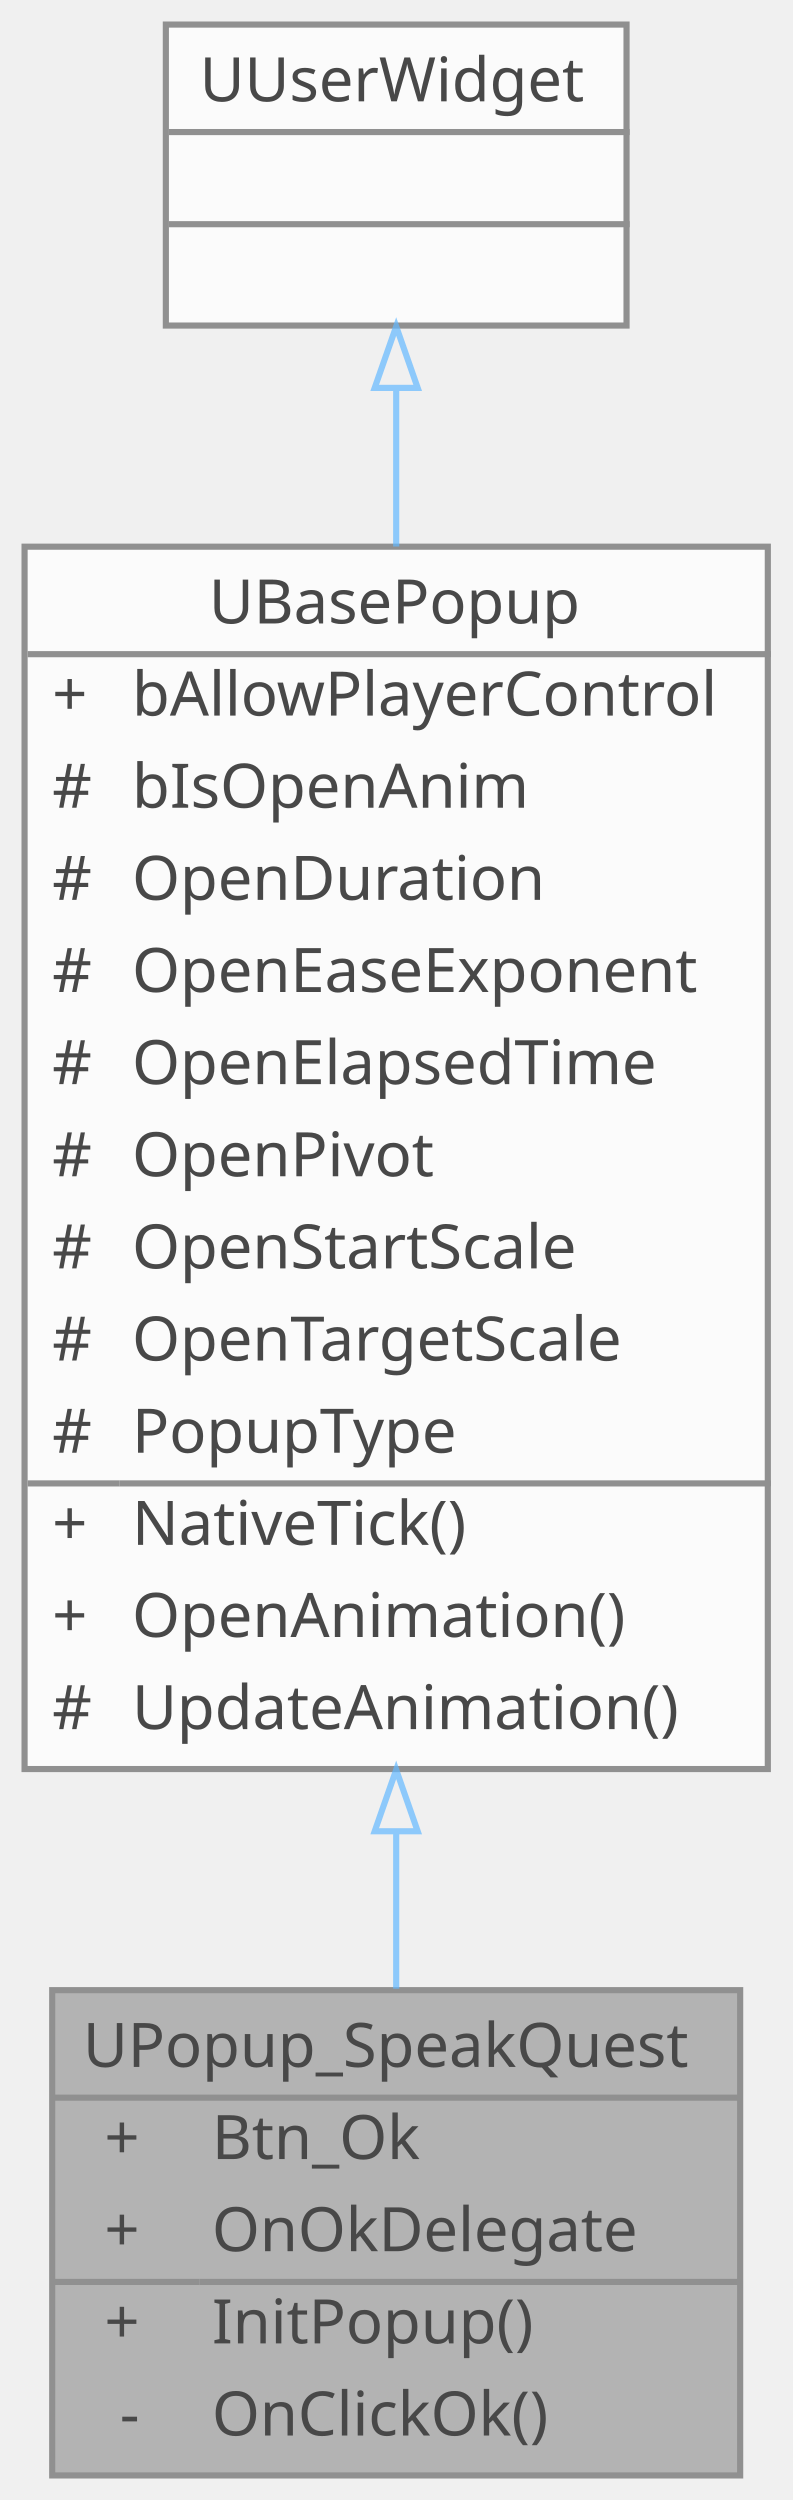
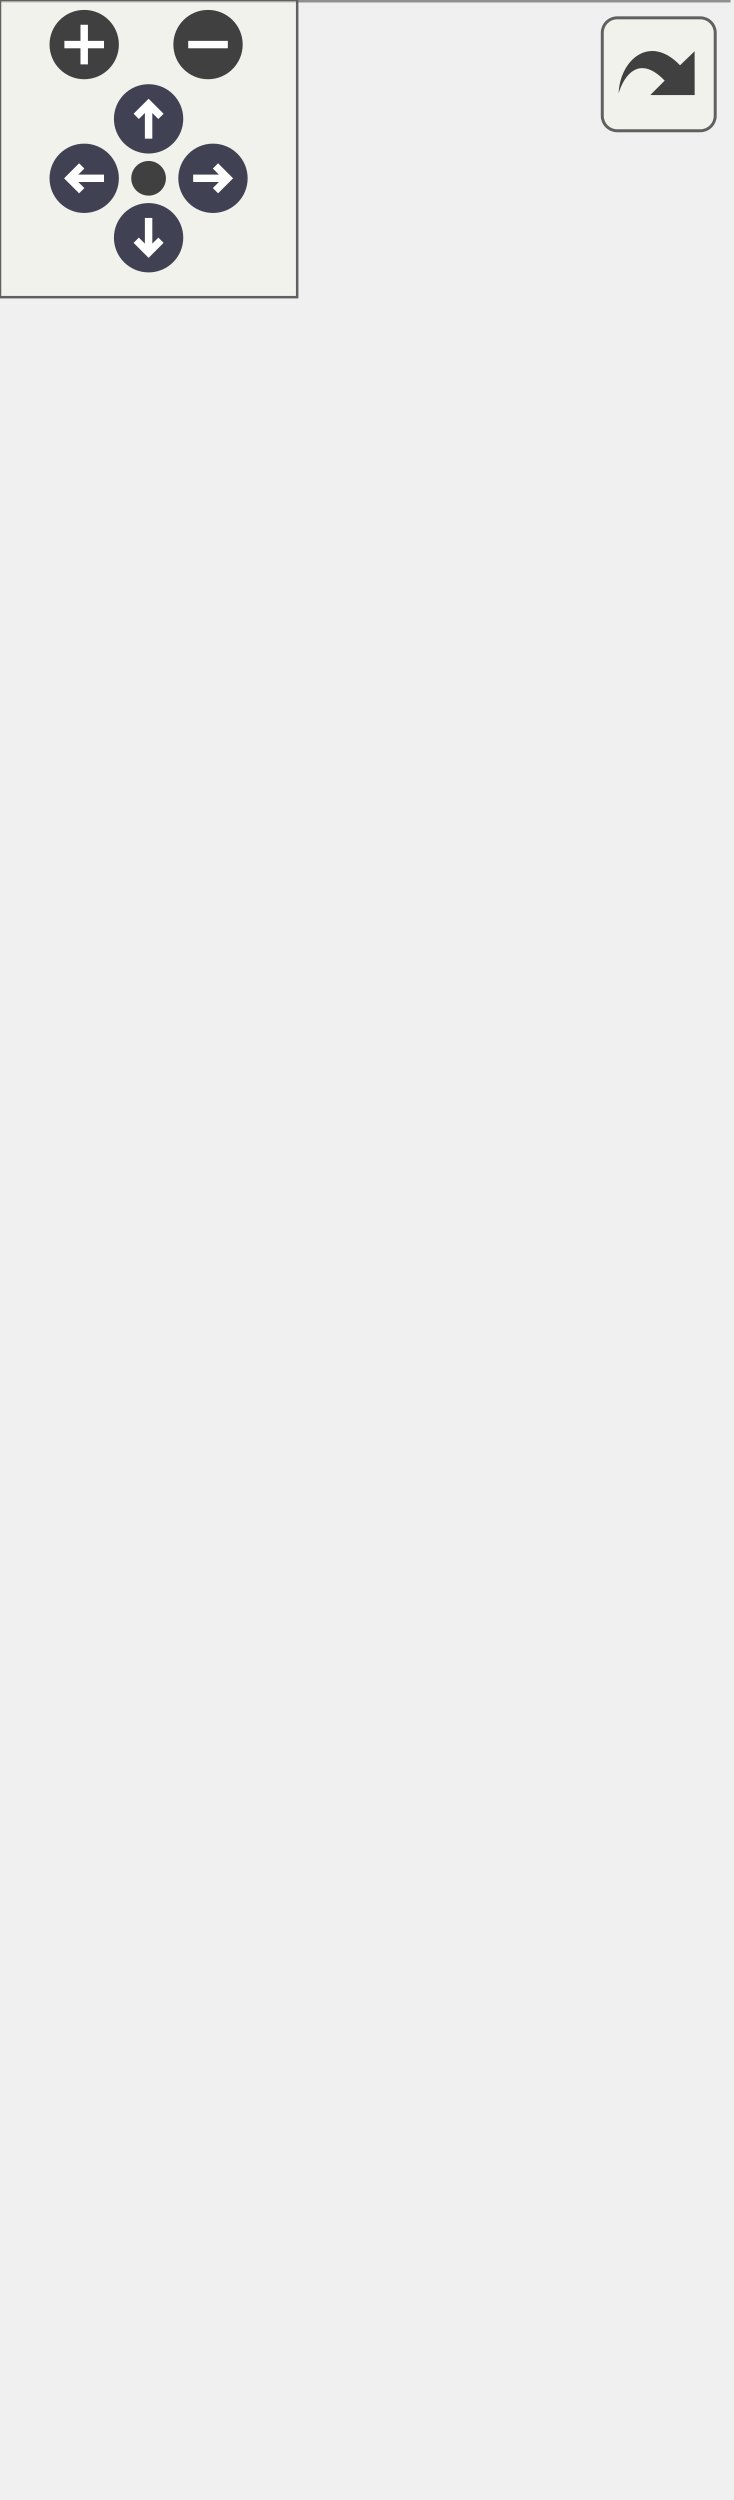
- <svg xmlns="http://www.w3.org/2000/svg" xmlns:xlink="http://www.w3.org/1999/xlink" width="129pt" height="407pt" viewBox="0.00 0.00 129.00 407.00">
-   <svg id="main" version="1.1" xml:space="preserve">
-     <style type="text/css">
+ <svg xmlns="http://www.w3.org/2000/svg" xmlns:xlink="http://www.w3.org/1999/xlink" id="main" version="1.1" xml:space="preserve">
+   <style type="text/css">
.node, .edge {opacity: 0.7;}
.node.selected, .edge.selected {opacity: 1;}
.edge:hover path { stroke: red; }
.edge:hover polygon { stroke: red; fill: red; }
</style>
-     <svg id="graph" class="graph">
-       <g id="graph0" class="graph" transform="scale(1 1) rotate(0) translate(4 403)">
-         <g id="Node000001" class="node">
-           <g id="a_Node000001">
-             <a xlink:title=" ">
-               <polygon fill="#999999" stroke="transparent" points="116.5,-79 4.5,-79 4.5,0 116.5,0 116.5,-79" />
-               <text text-anchor="start" x="9.5" y="-66.5" font-family="Malgun Gothic" font-size="10.00">UPopup_SpeakQuest</text>
-               <text text-anchor="start" x="13" y="-51.5" font-family="Malgun Gothic" font-size="10.00">+</text>
-               <text text-anchor="start" x="30.5" y="-51.5" font-family="Malgun Gothic" font-size="10.00">Btn_Ok</text>
-               <text text-anchor="start" x="13" y="-36.5" font-family="Malgun Gothic" font-size="10.00">+</text>
-               <text text-anchor="start" x="30.5" y="-36.5" font-family="Malgun Gothic" font-size="10.00">OnOkDelegate</text>
-               <text text-anchor="start" x="13" y="-21.5" font-family="Malgun Gothic" font-size="10.00">+</text>
-               <text text-anchor="start" x="30.5" y="-21.5" font-family="Malgun Gothic" font-size="10.00">InitPopup()</text>
-               <text text-anchor="start" x="15.5" y="-6.5" font-family="Malgun Gothic" font-size="10.00">-</text>
-               <text text-anchor="start" x="30.5" y="-6.5" font-family="Malgun Gothic" font-size="10.00">OnClickOk()</text>
-               <polygon fill="#666666" stroke="#666666" points="4.5,-61.5 4.5,-61.5 116.5,-61.5 116.5,-61.5 4.5,-61.5" />
-               <polygon fill="#666666" stroke="#666666" points="4.5,-31.5 4.5,-31.5 28.5,-31.5 28.5,-31.5 4.5,-31.5" />
-               <polygon fill="#666666" stroke="#666666" points="28.5,-31.5 28.5,-31.5 116.5,-31.5 116.5,-31.5 28.5,-31.5" />
-               <polygon fill="none" stroke="#666666" points="4.5,0 4.5,-79 116.5,-79 116.5,0 4.5,0" />
-             </a>
-           </g>
-         </g>
-         <g id="Node000002" class="node">
-           <g id="a_Node000002">
-             <a xlink:href="classUBasePopup.html" target="_top" xlink:title="모든 팝업의 기본 클래스">
-               <polygon fill="white" stroke="transparent" points="121,-314 0,-314 0,-115 121,-115 121,-314" />
-               <text text-anchor="start" x="30" y="-301.5" font-family="Malgun Gothic" font-size="10.00">UBasePopup</text>
-               <text text-anchor="start" x="4.5" y="-286.5" font-family="Malgun Gothic" font-size="10.00">+</text>
-               <text text-anchor="start" x="17.5" y="-286.5" font-family="Malgun Gothic" font-size="10.00">bAllowPlayerControl</text>
-               <text text-anchor="start" x="4.5" y="-271.5" font-family="Malgun Gothic" font-size="10.00">#</text>
-               <text text-anchor="start" x="17.5" y="-271.5" font-family="Malgun Gothic" font-size="10.00">bIsOpenAnim</text>
-               <text text-anchor="start" x="4.5" y="-256.5" font-family="Malgun Gothic" font-size="10.00">#</text>
-               <text text-anchor="start" x="17.5" y="-256.5" font-family="Malgun Gothic" font-size="10.00">OpenDuration</text>
-               <text text-anchor="start" x="4.5" y="-241.5" font-family="Malgun Gothic" font-size="10.00">#</text>
-               <text text-anchor="start" x="17.5" y="-241.5" font-family="Malgun Gothic" font-size="10.00">OpenEaseExponent</text>
-               <text text-anchor="start" x="4.5" y="-226.5" font-family="Malgun Gothic" font-size="10.00">#</text>
-               <text text-anchor="start" x="17.5" y="-226.5" font-family="Malgun Gothic" font-size="10.00">OpenElapsedTime</text>
-               <text text-anchor="start" x="4.5" y="-211.5" font-family="Malgun Gothic" font-size="10.00">#</text>
-               <text text-anchor="start" x="17.5" y="-211.5" font-family="Malgun Gothic" font-size="10.00">OpenPivot</text>
-               <text text-anchor="start" x="4.5" y="-196.5" font-family="Malgun Gothic" font-size="10.00">#</text>
-               <text text-anchor="start" x="17.5" y="-196.5" font-family="Malgun Gothic" font-size="10.00">OpenStartScale</text>
-               <text text-anchor="start" x="4.5" y="-181.5" font-family="Malgun Gothic" font-size="10.00">#</text>
-               <text text-anchor="start" x="17.5" y="-181.5" font-family="Malgun Gothic" font-size="10.00">OpenTargetScale</text>
-               <text text-anchor="start" x="4.5" y="-166.5" font-family="Malgun Gothic" font-size="10.00">#</text>
-               <text text-anchor="start" x="17.5" y="-166.5" font-family="Malgun Gothic" font-size="10.00">PopupType</text>
-               <text text-anchor="start" x="4.5" y="-151.5" font-family="Malgun Gothic" font-size="10.00">+</text>
-               <text text-anchor="start" x="17.5" y="-151.5" font-family="Malgun Gothic" font-size="10.00">NativeTick()</text>
-               <text text-anchor="start" x="4.5" y="-136.5" font-family="Malgun Gothic" font-size="10.00">+</text>
-               <text text-anchor="start" x="17.5" y="-136.5" font-family="Malgun Gothic" font-size="10.00">OpenAnimation()</text>
-               <text text-anchor="start" x="4.5" y="-121.5" font-family="Malgun Gothic" font-size="10.00">#</text>
-               <text text-anchor="start" x="17.5" y="-121.5" font-family="Malgun Gothic" font-size="10.00">UpdateAnimation()</text>
-               <polygon fill="#666666" stroke="#666666" points="0.5,-296.5 0.5,-296.5 121.5,-296.5 121.5,-296.5 0.5,-296.5" />
-               <polygon fill="#666666" stroke="#666666" points="0.5,-161.5 0.5,-161.5 15.5,-161.5 15.5,-161.5 0.5,-161.5" />
-               <polygon fill="#666666" stroke="#666666" points="15.5,-161.5 15.5,-161.5 121.5,-161.5 121.5,-161.5 15.5,-161.5" />
-               <polygon fill="none" stroke="#666666" points="0,-115 0,-314 121,-314 121,-115 0,-115" />
-             </a>
-           </g>
-         </g>
-         <g id="edge1_Node000001_Node000002" class="edge">
-           <g id="a_edge1_Node000001_Node000002">
-             <a xlink:title=" ">
-               <path fill="none" stroke="#63b8ff" d="M60.5,-104.64C60.5,-95.69 60.5,-87.08 60.5,-79.23" />
-               <polygon fill="none" stroke="#63b8ff" points="57,-104.87 60.5,-114.87 64,-104.87 57,-104.87" />
-             </a>
-           </g>
-         </g>
-         <g id="Node000003" class="node">
-           <g id="a_Node000003">
-             <a xlink:title=" ">
-               <polygon fill="white" stroke="transparent" points="98,-399 23,-399 23,-350 98,-350 98,-399" />
-               <text text-anchor="start" x="28.5" y="-386.5" font-family="Malgun Gothic" font-size="10.00">UUserWidget</text>
-               <text text-anchor="start" x="59" y="-371.5" font-family="Malgun Gothic" font-size="10.00"> </text>
-               <text text-anchor="start" x="59" y="-356.5" font-family="Malgun Gothic" font-size="10.00"> </text>
-               <polygon fill="#666666" stroke="#666666" points="23.5,-381.5 23.5,-381.5 98.5,-381.5 98.5,-381.5 23.5,-381.5" />
-               <polygon fill="#666666" stroke="#666666" points="23.5,-366.5 23.5,-366.5 98.5,-366.5 98.5,-366.5 23.5,-366.5" />
-               <polygon fill="none" stroke="#666666" points="23,-350 23,-399 98,-399 98,-350 23,-350" />
-             </a>
-           </g>
-         </g>
-         <g id="edge2_Node000002_Node000003" class="edge">
-           <g id="a_edge2_Node000002_Node000003">
-             <a xlink:title=" ">
-               <path fill="none" stroke="#63b8ff" d="M60.5,-339.75C60.5,-331.89 60.5,-323.14 60.5,-314.02" />
-               <polygon fill="none" stroke="#63b8ff" points="57,-339.85 60.5,-349.85 64,-339.85 57,-339.85" />
-             </a>
-           </g>
+   <defs>
+     <circle id="rim" cx="0" cy="0" r="7" />
+     <circle id="rim2" cx="0" cy="0" r="3.5" />
+     <g id="zoomPlus">
+       <use xlink:href="#rim" fill="#404040">
+         <set attributeName="fill" to="#808080" begin="zoomplus.mouseover" end="zoomplus.mouseout" />
+       </use>
+       <path d="M-4,0h8M0,-4v8" fill="none" stroke="white" stroke-width="1.5" pointer-events="none" />
+     </g>
+     <g id="zoomMin">
+       <use xlink:href="#rim" fill="#404040">
+         <set attributeName="fill" to="#808080" begin="zoomminus.mouseover" end="zoomminus.mouseout" />
+       </use>
+       <path d="M-4,0h8" fill="none" stroke="white" stroke-width="1.5" pointer-events="none" />
+     </g>
+     <g id="arrowUp" transform="translate(30 24)">
+       <use xlink:href="#rim" />
+       <path pointer-events="none" fill="none" stroke="white" stroke-width="1.5" d="M0,-3.0v7 M-2.5,-0.5L0,-3.0L2.5,-0.5" />
+     </g>
+     <g id="arrowRight" transform="rotate(90) translate(36 -43)">
+       <use xlink:href="#rim" />
+       <path pointer-events="none" fill="none" stroke="white" stroke-width="1.5" d="M0,-3.0v7 M-2.5,-0.5L0,-3.0L2.5,-0.5" />
+     </g>
+     <g id="arrowDown" transform="rotate(180) translate(-30 -48)">
+       <use xlink:href="#rim" />
+       <path pointer-events="none" fill="none" stroke="white" stroke-width="1.5" d="M0,-3.0v7 M-2.5,-0.5L0,-3.0L2.5,-0.5" />
+     </g>
+     <g id="arrowLeft" transform="rotate(270) translate(-36 17)">
+       <use xlink:href="#rim" />
+       <path pointer-events="none" fill="none" stroke="white" stroke-width="1.5" d="M0,-3.0v7 M-2.5,-0.5L0,-3.0L2.5,-0.5" />
+     </g>
+     <g id="resetDef">
+       <use xlink:href="#rim2" fill="#404040">
+         <set attributeName="fill" to="#808080" begin="reset.mouseover" end="reset.mouseout" />
+       </use>
+     </g>
+   </defs>
+   <svg id="graph" class="graph">
+     <g id="viewport">
+       <g id="Node000001" class="node">
+         <g id="a_Node000001">
+           <a xlink:title=" ">
+             <polygon fill="#999999" stroke="transparent" points="147,-124 0,-124 0,0 147,0 147,-124" />
+             <text text-anchor="start" x="23" y="-112" font-family="Malgun Gothic" font-size="10.00">UPopup_SpeakQuest</text>
+             <text text-anchor="start" x="4.5" y="-97" font-family="Malgun Gothic" font-size="10.00">+</text>
+             <text text-anchor="start" x="17.5" y="-97" font-family="Malgun Gothic" font-size="10.00">Btn_Ok</text>
+             <text text-anchor="start" x="7" y="-82" font-family="Malgun Gothic" font-size="10.00">-</text>
+             <text text-anchor="start" x="17.5" y="-82" font-family="Malgun Gothic" font-size="10.00">bIsRequest</text>
+             <text text-anchor="start" x="7" y="-67" font-family="Malgun Gothic" font-size="10.00">-</text>
+             <text text-anchor="start" x="17.5" y="-67" font-family="Malgun Gothic" font-size="10.00">OnOkDelegate</text>
+             <text text-anchor="start" x="4.5" y="-52" font-family="Malgun Gothic" font-size="10.00">+</text>
+             <text text-anchor="start" x="17.5" y="-52" font-family="Malgun Gothic" font-size="10.00">InitPopup()</text>
+             <text text-anchor="start" x="4.5" y="-37" font-family="Malgun Gothic" font-size="10.00">+</text>
+             <text text-anchor="start" x="17.5" y="-37" font-family="Malgun Gothic" font-size="10.00">OnResponseListenAudio()</text>
+             <text text-anchor="start" x="4.5" y="-22" font-family="Malgun Gothic" font-size="10.00">+</text>
+             <text text-anchor="start" x="17.5" y="-22" font-family="Malgun Gothic" font-size="10.00">RequestListenAudio()</text>
+             <text text-anchor="start" x="7" y="-7" font-family="Malgun Gothic" font-size="10.00">-</text>
+             <text text-anchor="start" x="17.5" y="-7" font-family="Malgun Gothic" font-size="10.00">OnClickOk()</text>
+             <polygon fill="#666666" stroke="#666666" points="0.5,-107 0.5,-107 147.5,-107 147.5,-107 0.5,-107" />
+             <polygon fill="#666666" stroke="#666666" points="0.5,-62 0.5,-62 15.5,-62 15.5,-62 0.5,-62" />
+             <polygon fill="#666666" stroke="#666666" points="15.5,-62 15.5,-62 147.5,-62 147.5,-62 15.5,-62" />
+             <polygon fill="none" stroke="#666666" points="0,0 0,-124 147,-124 147,0 0,0" />
+           </a>
        </g>
      </g>
-     </svg>
+       <g id="Node000002" class="node">
+         <g id="a_Node000002">
+           <a xlink:href="classUBasePopup.html" target="_top" xlink:title="모든 팝업의 기본 클래스">
+             <polygon fill="white" stroke="transparent" points="134,-359 13,-359 13,-160 134,-160 134,-359" />
+             <text text-anchor="start" x="43" y="-346.5" font-family="Malgun Gothic" font-size="10.00">UBasePopup</text>
+             <text text-anchor="start" x="17.5" y="-331.5" font-family="Malgun Gothic" font-size="10.00">+</text>
+             <text text-anchor="start" x="30.5" y="-331.5" font-family="Malgun Gothic" font-size="10.00">bAllowPlayerControl</text>
+             <text text-anchor="start" x="17.5" y="-316.5" font-family="Malgun Gothic" font-size="10.00">#</text>
+             <text text-anchor="start" x="30.5" y="-316.5" font-family="Malgun Gothic" font-size="10.00">bIsOpenAnim</text>
+             <text text-anchor="start" x="17.5" y="-301.5" font-family="Malgun Gothic" font-size="10.00">#</text>
+             <text text-anchor="start" x="30.5" y="-301.5" font-family="Malgun Gothic" font-size="10.00">OpenDuration</text>
+             <text text-anchor="start" x="17.5" y="-286.5" font-family="Malgun Gothic" font-size="10.00">#</text>
+             <text text-anchor="start" x="30.5" y="-286.5" font-family="Malgun Gothic" font-size="10.00">OpenEaseExponent</text>
+             <text text-anchor="start" x="17.5" y="-271.5" font-family="Malgun Gothic" font-size="10.00">#</text>
+             <text text-anchor="start" x="30.5" y="-271.5" font-family="Malgun Gothic" font-size="10.00">OpenElapsedTime</text>
+             <text text-anchor="start" x="17.5" y="-256.5" font-family="Malgun Gothic" font-size="10.00">#</text>
+             <text text-anchor="start" x="30.5" y="-256.5" font-family="Malgun Gothic" font-size="10.00">OpenPivot</text>
+             <text text-anchor="start" x="17.5" y="-241.5" font-family="Malgun Gothic" font-size="10.00">#</text>
+             <text text-anchor="start" x="30.5" y="-241.5" font-family="Malgun Gothic" font-size="10.00">OpenStartScale</text>
+             <text text-anchor="start" x="17.5" y="-226.5" font-family="Malgun Gothic" font-size="10.00">#</text>
+             <text text-anchor="start" x="30.5" y="-226.5" font-family="Malgun Gothic" font-size="10.00">OpenTargetScale</text>
+             <text text-anchor="start" x="17.5" y="-211.5" font-family="Malgun Gothic" font-size="10.00">#</text>
+             <text text-anchor="start" x="30.5" y="-211.5" font-family="Malgun Gothic" font-size="10.00">PopupType</text>
+             <text text-anchor="start" x="17.5" y="-196.5" font-family="Malgun Gothic" font-size="10.00">+</text>
+             <text text-anchor="start" x="30.5" y="-196.5" font-family="Malgun Gothic" font-size="10.00">NativeTick()</text>
+             <text text-anchor="start" x="17.5" y="-181.5" font-family="Malgun Gothic" font-size="10.00">+</text>
+             <text text-anchor="start" x="30.5" y="-181.5" font-family="Malgun Gothic" font-size="10.00">OpenAnimation()</text>
+             <text text-anchor="start" x="17.5" y="-166.5" font-family="Malgun Gothic" font-size="10.00">#</text>
+             <text text-anchor="start" x="30.5" y="-166.5" font-family="Malgun Gothic" font-size="10.00">UpdateAnimation()</text>
+             <polygon fill="#666666" stroke="#666666" points="13.5,-341.5 13.5,-341.5 134.5,-341.5 134.5,-341.5 13.5,-341.5" />
+             <polygon fill="#666666" stroke="#666666" points="13.5,-206.5 13.5,-206.5 28.5,-206.5 28.5,-206.5 13.5,-206.5" />
+             <polygon fill="#666666" stroke="#666666" points="28.5,-206.5 28.5,-206.5 134.5,-206.5 134.5,-206.5 28.5,-206.5" />
+             <polygon fill="none" stroke="#666666" points="13,-160 13,-359 134,-359 134,-160 13,-160" />
+           </a>
+         </g>
+       </g>
+       <g id="edge1_Node000001_Node000002" class="edge">
+         <g id="a_edge1_Node000001_Node000002">
+           <a xlink:title=" ">
+             <path fill="none" stroke="#63b8ff" d="M73.5,-149.66C73.5,-140.98 73.5,-132.42 73.5,-124.25" />
+             <polygon fill="none" stroke="#63b8ff" points="70,-149.89 73.5,-159.89 77,-149.89 70,-149.89" />
+           </a>
+         </g>
+       </g>
+       <g id="Node000003" class="node">
+         <g id="a_Node000003">
+           <a xlink:title=" ">
+             <polygon fill="white" stroke="transparent" points="111,-444 36,-444 36,-395 111,-395 111,-444" />
+             <text text-anchor="start" x="41.5" y="-431.5" font-family="Malgun Gothic" font-size="10.00">UUserWidget</text>
+             <text text-anchor="start" x="72" y="-416.5" font-family="Malgun Gothic" font-size="10.00"> </text>
+             <text text-anchor="start" x="72" y="-401.5" font-family="Malgun Gothic" font-size="10.00"> </text>
+             <polygon fill="#666666" stroke="#666666" points="36.5,-426.5 36.5,-426.5 111.5,-426.5 111.5,-426.5 36.5,-426.5" />
+             <polygon fill="#666666" stroke="#666666" points="36.5,-411.5 36.5,-411.5 111.5,-411.5 111.5,-411.5 36.5,-411.5" />
+             <polygon fill="none" stroke="#666666" points="36,-395 36,-444 111,-444 111,-395 36,-395" />
+           </a>
+         </g>
+       </g>
+       <g id="edge2_Node000002_Node000003" class="edge">
+         <g id="a_edge2_Node000002_Node000003">
+           <a xlink:title=" ">
+             <path fill="none" stroke="#63b8ff" d="M73.5,-384.75C73.5,-376.89 73.5,-368.14 73.5,-359.02" />
+             <polygon fill="none" stroke="#63b8ff" points="70,-384.85 73.5,-394.85 77,-384.85 70,-384.85" />
+           </a>
+         </g>
+       </g>
+     </g>
+   </svg>
+   <g id="navigator" transform="translate(0 0)" fill="#404254">
+     <rect fill="#f2f5e9" fill-opacity="0.5" stroke="#606060" stroke-width=".5" x="0" y="0" width="60" height="60" />
+     <use id="zoomplus" xlink:href="#zoomPlus" x="17" y="9" />
+     <use id="zoomminus" xlink:href="#zoomMin" x="42" y="9" />
+     <use id="reset" xlink:href="#resetDef" x="30" y="36" />
+     <use id="arrowup" xlink:href="#arrowUp" x="0" y="0" />
+     <use id="arrowright" xlink:href="#arrowRight" x="0" y="0" />
+     <use id="arrowdown" xlink:href="#arrowDown" x="0" y="0" />
+     <use id="arrowleft" xlink:href="#arrowLeft" x="0" y="0" />
+   </g>
+   <svg viewBox="0 0 15 15" width="100%" height="30px" preserveAspectRatio="xMaxYMin meet">
+     <g id="arrow_out" transform="scale(0.3 0.3)">
+       <a xlink:href="classUPopup__SpeakQuest__coll__graph_org.svg" target="_base">
+         <rect id="button" ry="5" rx="5" y="6" x="6" height="38" width="38" fill="#f2f5e9" fill-opacity="0.5" stroke="#606060" stroke-width="1.0" />
+         <path id="arrow" d="M 11.5,31.437 C 11.94,20.098 22.043,11.323 32.159,21.979 L 37.069,17.246 C 37.069,17.246 37.088,32 37.088,32 L 22.16,31.978 C 22.16,31.978 26.998,27.14 26.998,27.14 C 18.529,18.264 13.292,25.23 11.5,31.437 z" style="fill:#404040;" />
+       </a>
+     </g>
  </svg>
  <style type="text/css">

[data-mouse-over-selected='false'] { opacity: 0.7; }
[data-mouse-over-selected='true']  { opacity: 1.0; }

</style>
</svg>
